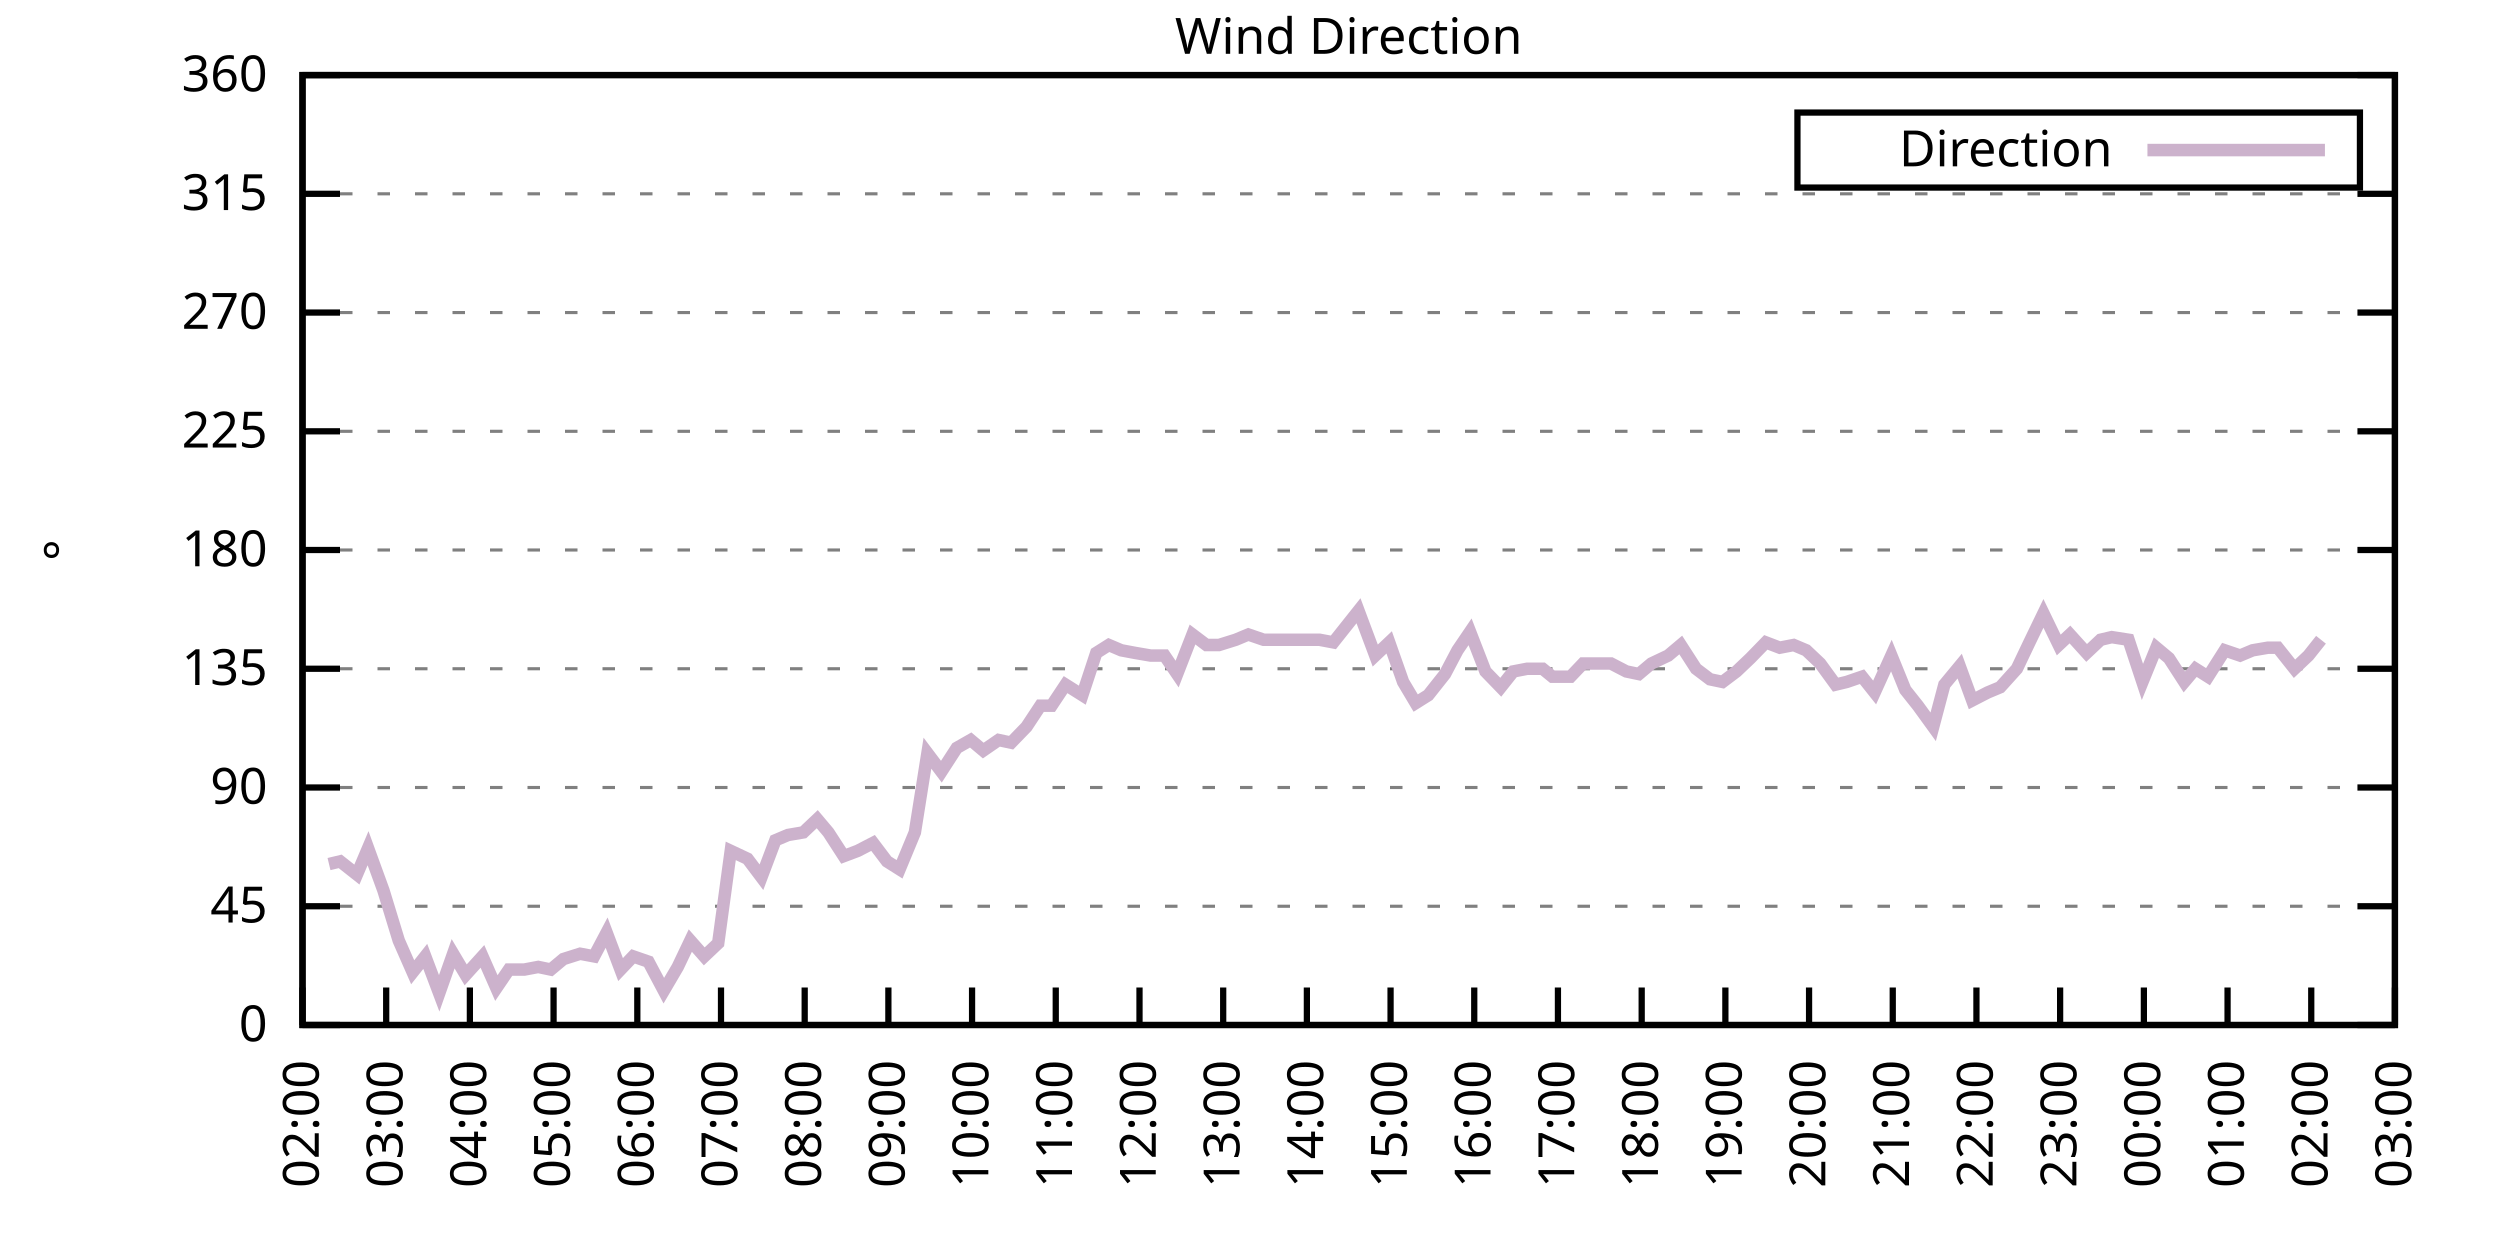
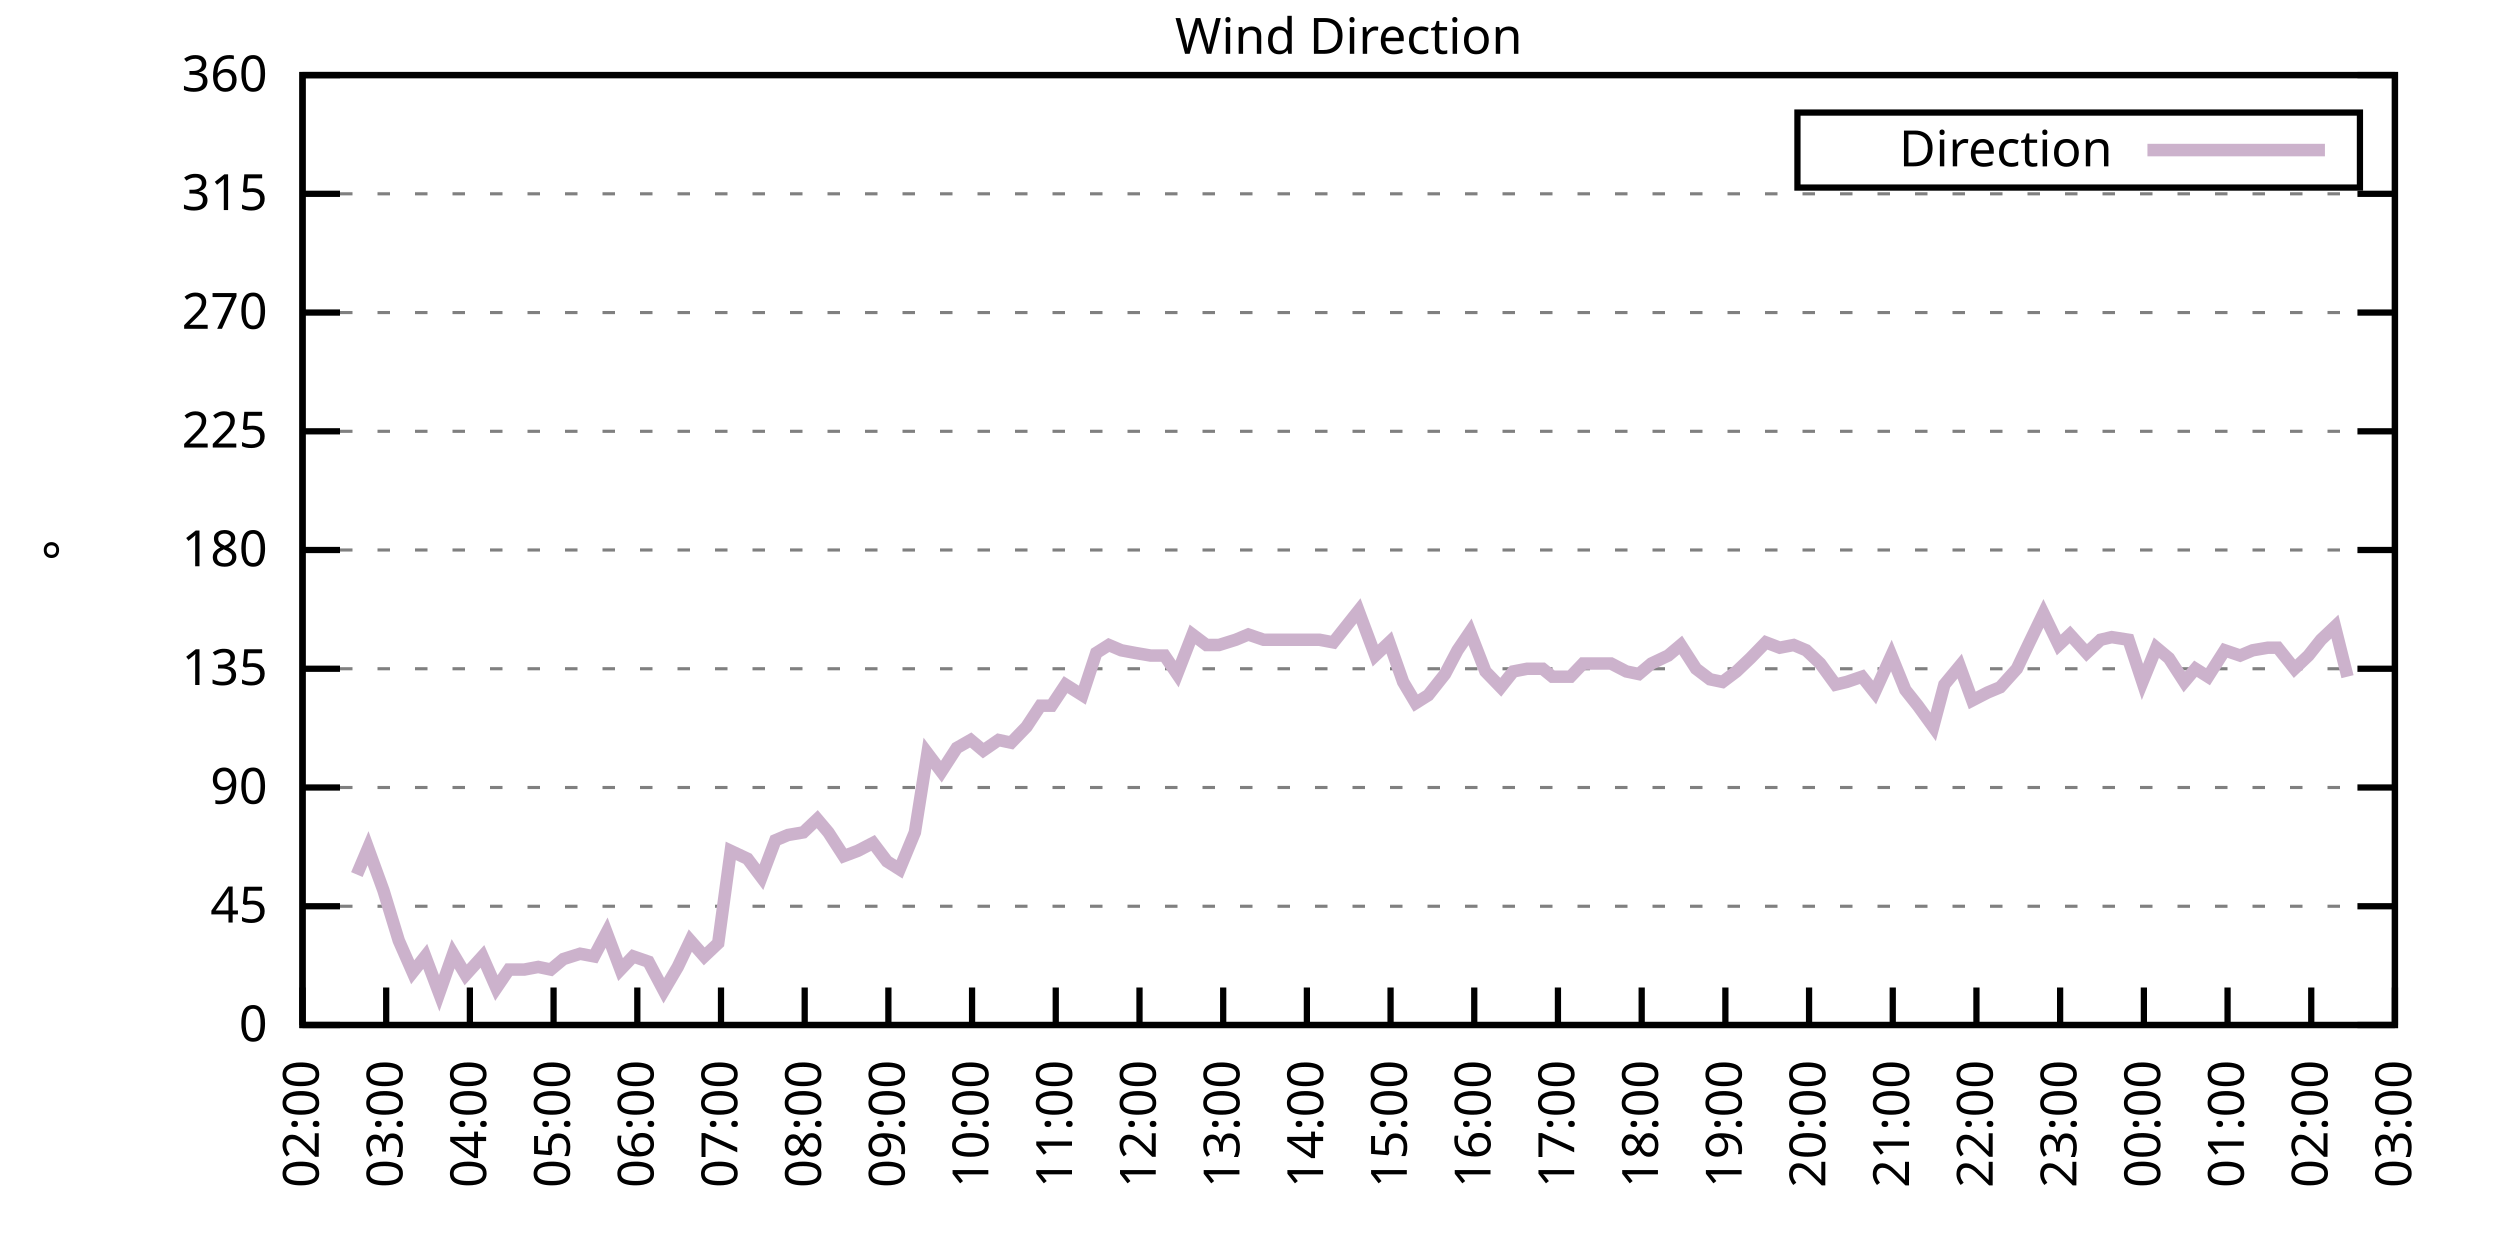
<svg xmlns="http://www.w3.org/2000/svg" xmlns:xlink="http://www.w3.org/1999/xlink" width="400" height="200" viewBox="0 0 400 200">
  <g id="gnuplot_canvas">
    <rect x="0" y="0" width="400" height="200" fill="none" />
    <defs>
      <circle id="gpDot" r="0.5" stroke-width="0.5" stroke="currentColor" />
      <path id="gpPt0" stroke-width="0.333" stroke="currentColor" d="M-1,0 h2 M0,-1 v2" />
      <path id="gpPt1" stroke-width="0.333" stroke="currentColor" d="M-1,-1 L1,1 M1,-1 L-1,1" />
      <path id="gpPt2" stroke-width="0.333" stroke="currentColor" d="M-1,0 L1,0 M0,-1 L0,1 M-1,-1 L1,1 M-1,1 L1,-1" />
      <rect id="gpPt3" stroke-width="0.333" stroke="currentColor" x="-1" y="-1" width="2" height="2" />
      <rect id="gpPt4" stroke-width="0.333" stroke="currentColor" fill="currentColor" x="-1" y="-1" width="2" height="2" />
      <circle id="gpPt5" stroke-width="0.333" stroke="currentColor" cx="0" cy="0" r="1" />
      <use xlink:href="#gpPt5" id="gpPt6" fill="currentColor" stroke="none" />
      <path id="gpPt7" stroke-width="0.333" stroke="currentColor" d="M0,-1.33 L-1.33,0.67 L1.33,0.67 z" />
      <use xlink:href="#gpPt7" id="gpPt8" fill="currentColor" stroke="none" />
      <use xlink:href="#gpPt7" id="gpPt9" stroke="currentColor" transform="rotate(180)" />
      <use xlink:href="#gpPt9" id="gpPt10" fill="currentColor" stroke="none" />
      <use xlink:href="#gpPt3" id="gpPt11" stroke="currentColor" transform="rotate(45)" />
      <use xlink:href="#gpPt11" id="gpPt12" fill="currentColor" stroke="none" />
      <path id="gpPt13" stroke-width="0.333" stroke="currentColor" d="M0,1.330 L1.265,0.411 L0.782,-1.067 L-0.782,-1.076 L-1.265,0.411 z" />
      <use xlink:href="#gpPt13" id="gpPt14" fill="currentColor" stroke="none" />
      <filter id="textbox" filterUnits="objectBoundingBox" x="0" y="0" height="1" width="1">
        <feFlood flood-color="white" flood-opacity="1" result="bgnd" />
        <feComposite in="SourceGraphic" in2="bgnd" operator="atop" />
      </filter>
      <filter id="greybox" filterUnits="objectBoundingBox" x="0" y="0" height="1" width="1">
        <feFlood flood-color="lightgrey" flood-opacity="1" result="grey" />
        <feComposite in="SourceGraphic" in2="grey" operator="atop" />
      </filter>
    </defs>
    <g fill="none" color="white" stroke="currentColor" stroke-width="1.00" stroke-linecap="butt" stroke-linejoin="miter">
</g>
    <g fill="none" color="black" stroke="currentColor" stroke-width="1.00" stroke-linecap="butt" stroke-linejoin="miter">
      <g stroke="none" shape-rendering="crispEdges">
        <polygon fill="rgb(255, 255, 255)" points="48.40,164.00 383.18,164.00 383.18,12.02 48.40,12.02 " />
      </g>
    </g>
    <g fill="none" color="black" stroke="currentColor" stroke-width="1.00" stroke-linecap="butt" stroke-linejoin="miter">
</g>
    <g fill="none" color="black" stroke="black" stroke-width="0.50" stroke-linecap="butt" stroke-linejoin="miter">
</g>
    <g fill="none" color="gray" stroke="currentColor" stroke-width="0.50" stroke-linecap="butt" stroke-linejoin="miter">
      <path stroke="gray" stroke-dasharray="2,4" class="gridline" d="M48.40,164.00 L383.19,164.00  " />
    </g>
    <g fill="none" color="gray" stroke="gray" stroke-width="1.00" stroke-linecap="butt" stroke-linejoin="miter">
</g>
    <g fill="none" color="black" stroke="currentColor" stroke-width="1.00" stroke-linecap="butt" stroke-linejoin="miter">
      <path stroke="black" d="M48.40,164.00 L54.40,164.00 M383.19,164.00 L377.19,164.00  " />
      <g transform="translate(42.80,166.60)" stroke="none" fill="black" font-family="Sans" font-size="8.00" text-anchor="end">
        <text>
          <tspan font-family="Sans"> 0</tspan>
        </text>
      </g>
    </g>
    <g fill="none" color="black" stroke="currentColor" stroke-width="1.00" stroke-linecap="butt" stroke-linejoin="miter">
</g>
    <g fill="none" color="black" stroke="black" stroke-width="0.50" stroke-linecap="butt" stroke-linejoin="miter">
</g>
    <g fill="none" color="gray" stroke="currentColor" stroke-width="0.50" stroke-linecap="butt" stroke-linejoin="miter">
      <path stroke="gray" stroke-dasharray="2,4" class="gridline" d="M48.40,145.00 L383.19,145.00  " />
    </g>
    <g fill="none" color="gray" stroke="gray" stroke-width="1.00" stroke-linecap="butt" stroke-linejoin="miter">
</g>
    <g fill="none" color="black" stroke="currentColor" stroke-width="1.00" stroke-linecap="butt" stroke-linejoin="miter">
      <path stroke="black" d="M48.40,145.00 L54.40,145.00 M383.19,145.00 L377.19,145.00  " />
      <g transform="translate(42.80,147.60)" stroke="none" fill="black" font-family="Sans" font-size="8.00" text-anchor="end">
        <text>
          <tspan font-family="Sans"> 45</tspan>
        </text>
      </g>
    </g>
    <g fill="none" color="black" stroke="currentColor" stroke-width="1.00" stroke-linecap="butt" stroke-linejoin="miter">
</g>
    <g fill="none" color="black" stroke="black" stroke-width="0.50" stroke-linecap="butt" stroke-linejoin="miter">
</g>
    <g fill="none" color="gray" stroke="currentColor" stroke-width="0.50" stroke-linecap="butt" stroke-linejoin="miter">
      <path stroke="gray" stroke-dasharray="2,4" class="gridline" d="M48.40,126.00 L383.19,126.00  " />
    </g>
    <g fill="none" color="gray" stroke="gray" stroke-width="1.00" stroke-linecap="butt" stroke-linejoin="miter">
</g>
    <g fill="none" color="black" stroke="currentColor" stroke-width="1.00" stroke-linecap="butt" stroke-linejoin="miter">
      <path stroke="black" d="M48.40,126.00 L54.40,126.00 M383.19,126.00 L377.19,126.00  " />
      <g transform="translate(42.80,128.60)" stroke="none" fill="black" font-family="Sans" font-size="8.00" text-anchor="end">
        <text>
          <tspan font-family="Sans"> 90</tspan>
        </text>
      </g>
    </g>
    <g fill="none" color="black" stroke="currentColor" stroke-width="1.00" stroke-linecap="butt" stroke-linejoin="miter">
</g>
    <g fill="none" color="black" stroke="black" stroke-width="0.50" stroke-linecap="butt" stroke-linejoin="miter">
</g>
    <g fill="none" color="gray" stroke="currentColor" stroke-width="0.50" stroke-linecap="butt" stroke-linejoin="miter">
      <path stroke="gray" stroke-dasharray="2,4" class="gridline" d="M48.40,107.00 L383.19,107.00  " />
    </g>
    <g fill="none" color="gray" stroke="gray" stroke-width="1.00" stroke-linecap="butt" stroke-linejoin="miter">
</g>
    <g fill="none" color="black" stroke="currentColor" stroke-width="1.00" stroke-linecap="butt" stroke-linejoin="miter">
      <path stroke="black" d="M48.40,107.00 L54.40,107.00 M383.19,107.00 L377.19,107.00  " />
      <g transform="translate(42.80,109.60)" stroke="none" fill="black" font-family="Sans" font-size="8.00" text-anchor="end">
        <text>
          <tspan font-family="Sans"> 135</tspan>
        </text>
      </g>
    </g>
    <g fill="none" color="black" stroke="currentColor" stroke-width="1.00" stroke-linecap="butt" stroke-linejoin="miter">
</g>
    <g fill="none" color="black" stroke="black" stroke-width="0.50" stroke-linecap="butt" stroke-linejoin="miter">
</g>
    <g fill="none" color="gray" stroke="currentColor" stroke-width="0.50" stroke-linecap="butt" stroke-linejoin="miter">
      <path stroke="gray" stroke-dasharray="2,4" class="gridline" d="M48.40,88.00 L383.19,88.00  " />
    </g>
    <g fill="none" color="gray" stroke="gray" stroke-width="1.00" stroke-linecap="butt" stroke-linejoin="miter">
</g>
    <g fill="none" color="black" stroke="currentColor" stroke-width="1.00" stroke-linecap="butt" stroke-linejoin="miter">
      <path stroke="black" d="M48.40,88.00 L54.40,88.00 M383.19,88.00 L377.19,88.00  " />
      <g transform="translate(42.80,90.60)" stroke="none" fill="black" font-family="Sans" font-size="8.00" text-anchor="end">
        <text>
          <tspan font-family="Sans"> 180</tspan>
        </text>
      </g>
    </g>
    <g fill="none" color="black" stroke="currentColor" stroke-width="1.00" stroke-linecap="butt" stroke-linejoin="miter">
</g>
    <g fill="none" color="black" stroke="black" stroke-width="0.50" stroke-linecap="butt" stroke-linejoin="miter">
</g>
    <g fill="none" color="gray" stroke="currentColor" stroke-width="0.50" stroke-linecap="butt" stroke-linejoin="miter">
      <path stroke="gray" stroke-dasharray="2,4" class="gridline" d="M48.40,69.01 L383.19,69.01  " />
    </g>
    <g fill="none" color="gray" stroke="gray" stroke-width="1.00" stroke-linecap="butt" stroke-linejoin="miter">
</g>
    <g fill="none" color="black" stroke="currentColor" stroke-width="1.00" stroke-linecap="butt" stroke-linejoin="miter">
      <path stroke="black" d="M48.40,69.01 L54.40,69.01 M383.19,69.01 L377.19,69.01  " />
      <g transform="translate(42.80,71.61)" stroke="none" fill="black" font-family="Sans" font-size="8.00" text-anchor="end">
        <text>
          <tspan font-family="Sans"> 225</tspan>
        </text>
      </g>
    </g>
    <g fill="none" color="black" stroke="currentColor" stroke-width="1.00" stroke-linecap="butt" stroke-linejoin="miter">
</g>
    <g fill="none" color="black" stroke="black" stroke-width="0.50" stroke-linecap="butt" stroke-linejoin="miter">
</g>
    <g fill="none" color="gray" stroke="currentColor" stroke-width="0.50" stroke-linecap="butt" stroke-linejoin="miter">
      <path stroke="gray" stroke-dasharray="2,4" class="gridline" d="M48.40,50.01 L383.19,50.01  " />
    </g>
    <g fill="none" color="gray" stroke="gray" stroke-width="1.00" stroke-linecap="butt" stroke-linejoin="miter">
</g>
    <g fill="none" color="black" stroke="currentColor" stroke-width="1.00" stroke-linecap="butt" stroke-linejoin="miter">
      <path stroke="black" d="M48.40,50.01 L54.40,50.01 M383.19,50.01 L377.19,50.01  " />
      <g transform="translate(42.80,52.61)" stroke="none" fill="black" font-family="Sans" font-size="8.00" text-anchor="end">
        <text>
          <tspan font-family="Sans"> 270</tspan>
        </text>
      </g>
    </g>
    <g fill="none" color="black" stroke="currentColor" stroke-width="1.00" stroke-linecap="butt" stroke-linejoin="miter">
</g>
    <g fill="none" color="black" stroke="black" stroke-width="0.50" stroke-linecap="butt" stroke-linejoin="miter">
</g>
    <g fill="none" color="gray" stroke="currentColor" stroke-width="0.50" stroke-linecap="butt" stroke-linejoin="miter">
      <path stroke="gray" stroke-dasharray="2,4" class="gridline" d="M48.40,31.01 L383.19,31.01  " />
    </g>
    <g fill="none" color="gray" stroke="gray" stroke-width="1.00" stroke-linecap="butt" stroke-linejoin="miter">
</g>
    <g fill="none" color="black" stroke="currentColor" stroke-width="1.00" stroke-linecap="butt" stroke-linejoin="miter">
      <path stroke="black" d="M48.40,31.01 L54.40,31.01 M383.19,31.01 L377.19,31.01  " />
      <g transform="translate(42.80,33.61)" stroke="none" fill="black" font-family="Sans" font-size="8.00" text-anchor="end">
        <text>
          <tspan font-family="Sans"> 315</tspan>
        </text>
      </g>
    </g>
    <g fill="none" color="black" stroke="currentColor" stroke-width="1.00" stroke-linecap="butt" stroke-linejoin="miter">
</g>
    <g fill="none" color="black" stroke="black" stroke-width="0.50" stroke-linecap="butt" stroke-linejoin="miter">
</g>
    <g fill="none" color="gray" stroke="currentColor" stroke-width="0.50" stroke-linecap="butt" stroke-linejoin="miter">
      <path stroke="gray" stroke-dasharray="2,4" class="gridline" d="M48.40,12.01 L383.19,12.01  " />
    </g>
    <g fill="none" color="gray" stroke="gray" stroke-width="1.00" stroke-linecap="butt" stroke-linejoin="miter">
</g>
    <g fill="none" color="black" stroke="currentColor" stroke-width="1.00" stroke-linecap="butt" stroke-linejoin="miter">
      <path stroke="black" d="M48.40,12.01 L54.40,12.01 M383.19,12.01 L377.19,12.01  " />
      <g transform="translate(42.80,14.61)" stroke="none" fill="black" font-family="Sans" font-size="8.00" text-anchor="end">
        <text>
          <tspan font-family="Sans"> 360</tspan>
        </text>
      </g>
    </g>
    <g fill="none" color="black" stroke="currentColor" stroke-width="1.00" stroke-linecap="butt" stroke-linejoin="miter">
      <path stroke="black" d="M48.40,164.00 L48.40,158.00  " />
      <g transform="translate(51.00,169.60) rotate(270.00)" stroke="none" fill="black" font-family="Sans" font-size="8.00" text-anchor="end">
        <text>
          <tspan font-family="Sans">02:00</tspan>
        </text>
      </g>
    </g>
    <g fill="none" color="black" stroke="currentColor" stroke-width="1.00" stroke-linecap="butt" stroke-linejoin="miter">
      <path stroke="black" d="M61.79,164.00 L61.79,158.00  " />
      <g transform="translate(64.39,169.60) rotate(270.00)" stroke="none" fill="black" font-family="Sans" font-size="8.00" text-anchor="end">
        <text>
          <tspan font-family="Sans">03:00</tspan>
        </text>
      </g>
    </g>
    <g fill="none" color="black" stroke="currentColor" stroke-width="1.00" stroke-linecap="butt" stroke-linejoin="miter">
      <path stroke="black" d="M75.18,164.00 L75.18,158.00  " />
      <g transform="translate(77.78,169.60) rotate(270.00)" stroke="none" fill="black" font-family="Sans" font-size="8.00" text-anchor="end">
        <text>
          <tspan font-family="Sans">04:00</tspan>
        </text>
      </g>
    </g>
    <g fill="none" color="black" stroke="currentColor" stroke-width="1.00" stroke-linecap="butt" stroke-linejoin="miter">
      <path stroke="black" d="M88.57,164.00 L88.57,158.00  " />
      <g transform="translate(91.17,169.60) rotate(270.00)" stroke="none" fill="black" font-family="Sans" font-size="8.00" text-anchor="end">
        <text>
          <tspan font-family="Sans">05:00</tspan>
        </text>
      </g>
    </g>
    <g fill="none" color="black" stroke="currentColor" stroke-width="1.00" stroke-linecap="butt" stroke-linejoin="miter">
      <path stroke="black" d="M101.97,164.00 L101.97,158.00  " />
      <g transform="translate(104.57,169.60) rotate(270.00)" stroke="none" fill="black" font-family="Sans" font-size="8.00" text-anchor="end">
        <text>
          <tspan font-family="Sans">06:00</tspan>
        </text>
      </g>
    </g>
    <g fill="none" color="black" stroke="currentColor" stroke-width="1.00" stroke-linecap="butt" stroke-linejoin="miter">
      <path stroke="black" d="M115.36,164.00 L115.36,158.00  " />
      <g transform="translate(117.96,169.60) rotate(270.00)" stroke="none" fill="black" font-family="Sans" font-size="8.00" text-anchor="end">
        <text>
          <tspan font-family="Sans">07:00</tspan>
        </text>
      </g>
    </g>
    <g fill="none" color="black" stroke="currentColor" stroke-width="1.00" stroke-linecap="butt" stroke-linejoin="miter">
      <path stroke="black" d="M128.75,164.00 L128.75,158.00  " />
      <g transform="translate(131.35,169.60) rotate(270.00)" stroke="none" fill="black" font-family="Sans" font-size="8.00" text-anchor="end">
        <text>
          <tspan font-family="Sans">08:00</tspan>
        </text>
      </g>
    </g>
    <g fill="none" color="black" stroke="currentColor" stroke-width="1.00" stroke-linecap="butt" stroke-linejoin="miter">
      <path stroke="black" d="M142.14,164.00 L142.14,158.00  " />
      <g transform="translate(144.74,169.60) rotate(270.00)" stroke="none" fill="black" font-family="Sans" font-size="8.00" text-anchor="end">
        <text>
          <tspan font-family="Sans">09:00</tspan>
        </text>
      </g>
    </g>
    <g fill="none" color="black" stroke="currentColor" stroke-width="1.00" stroke-linecap="butt" stroke-linejoin="miter">
      <path stroke="black" d="M155.53,164.00 L155.53,158.00  " />
      <g transform="translate(158.13,169.60) rotate(270.00)" stroke="none" fill="black" font-family="Sans" font-size="8.00" text-anchor="end">
        <text>
          <tspan font-family="Sans">10:00</tspan>
        </text>
      </g>
    </g>
    <g fill="none" color="black" stroke="currentColor" stroke-width="1.00" stroke-linecap="butt" stroke-linejoin="miter">
      <path stroke="black" d="M168.92,164.00 L168.92,158.00  " />
      <g transform="translate(171.52,169.60) rotate(270.00)" stroke="none" fill="black" font-family="Sans" font-size="8.00" text-anchor="end">
        <text>
          <tspan font-family="Sans">11:00</tspan>
        </text>
      </g>
    </g>
    <g fill="none" color="black" stroke="currentColor" stroke-width="1.00" stroke-linecap="butt" stroke-linejoin="miter">
      <path stroke="black" d="M182.32,164.00 L182.32,158.00  " />
      <g transform="translate(184.92,169.60) rotate(270.00)" stroke="none" fill="black" font-family="Sans" font-size="8.00" text-anchor="end">
        <text>
          <tspan font-family="Sans">12:00</tspan>
        </text>
      </g>
    </g>
    <g fill="none" color="black" stroke="currentColor" stroke-width="1.00" stroke-linecap="butt" stroke-linejoin="miter">
      <path stroke="black" d="M195.71,164.00 L195.71,158.00  " />
      <g transform="translate(198.31,169.60) rotate(270.00)" stroke="none" fill="black" font-family="Sans" font-size="8.00" text-anchor="end">
        <text>
          <tspan font-family="Sans">13:00</tspan>
        </text>
      </g>
    </g>
    <g fill="none" color="black" stroke="currentColor" stroke-width="1.00" stroke-linecap="butt" stroke-linejoin="miter">
      <path stroke="black" d="M209.10,164.00 L209.10,158.00  " />
      <g transform="translate(211.70,169.60) rotate(270.00)" stroke="none" fill="black" font-family="Sans" font-size="8.00" text-anchor="end">
        <text>
          <tspan font-family="Sans">14:00</tspan>
        </text>
      </g>
    </g>
    <g fill="none" color="black" stroke="currentColor" stroke-width="1.00" stroke-linecap="butt" stroke-linejoin="miter">
      <path stroke="black" d="M222.49,164.00 L222.49,158.00  " />
      <g transform="translate(225.09,169.60) rotate(270.00)" stroke="none" fill="black" font-family="Sans" font-size="8.00" text-anchor="end">
        <text>
          <tspan font-family="Sans">15:00</tspan>
        </text>
      </g>
    </g>
    <g fill="none" color="black" stroke="currentColor" stroke-width="1.00" stroke-linecap="butt" stroke-linejoin="miter">
      <path stroke="black" d="M235.88,164.00 L235.88,158.00  " />
      <g transform="translate(238.48,169.60) rotate(270.00)" stroke="none" fill="black" font-family="Sans" font-size="8.00" text-anchor="end">
        <text>
          <tspan font-family="Sans">16:00</tspan>
        </text>
      </g>
    </g>
    <g fill="none" color="black" stroke="currentColor" stroke-width="1.00" stroke-linecap="butt" stroke-linejoin="miter">
      <path stroke="black" d="M249.27,164.00 L249.27,158.00  " />
      <g transform="translate(251.87,169.60) rotate(270.00)" stroke="none" fill="black" font-family="Sans" font-size="8.00" text-anchor="end">
        <text>
          <tspan font-family="Sans">17:00</tspan>
        </text>
      </g>
    </g>
    <g fill="none" color="black" stroke="currentColor" stroke-width="1.00" stroke-linecap="butt" stroke-linejoin="miter">
      <path stroke="black" d="M262.67,164.00 L262.67,158.00  " />
      <g transform="translate(265.27,169.60) rotate(270.00)" stroke="none" fill="black" font-family="Sans" font-size="8.00" text-anchor="end">
        <text>
          <tspan font-family="Sans">18:00</tspan>
        </text>
      </g>
    </g>
    <g fill="none" color="black" stroke="currentColor" stroke-width="1.00" stroke-linecap="butt" stroke-linejoin="miter">
      <path stroke="black" d="M276.06,164.00 L276.06,158.00  " />
      <g transform="translate(278.66,169.60) rotate(270.00)" stroke="none" fill="black" font-family="Sans" font-size="8.00" text-anchor="end">
        <text>
          <tspan font-family="Sans">19:00</tspan>
        </text>
      </g>
    </g>
    <g fill="none" color="black" stroke="currentColor" stroke-width="1.00" stroke-linecap="butt" stroke-linejoin="miter">
      <path stroke="black" d="M289.45,164.00 L289.45,158.00  " />
      <g transform="translate(292.05,169.60) rotate(270.00)" stroke="none" fill="black" font-family="Sans" font-size="8.00" text-anchor="end">
        <text>
          <tspan font-family="Sans">20:00</tspan>
        </text>
      </g>
    </g>
    <g fill="none" color="black" stroke="currentColor" stroke-width="1.00" stroke-linecap="butt" stroke-linejoin="miter">
      <path stroke="black" d="M302.84,164.00 L302.84,158.00  " />
      <g transform="translate(305.44,169.60) rotate(270.00)" stroke="none" fill="black" font-family="Sans" font-size="8.00" text-anchor="end">
        <text>
          <tspan font-family="Sans">21:00</tspan>
        </text>
      </g>
    </g>
    <g fill="none" color="black" stroke="currentColor" stroke-width="1.00" stroke-linecap="butt" stroke-linejoin="miter">
      <path stroke="black" d="M316.23,164.00 L316.23,158.00  " />
      <g transform="translate(318.83,169.60) rotate(270.00)" stroke="none" fill="black" font-family="Sans" font-size="8.00" text-anchor="end">
        <text>
          <tspan font-family="Sans">22:00</tspan>
        </text>
      </g>
    </g>
    <g fill="none" color="black" stroke="currentColor" stroke-width="1.00" stroke-linecap="butt" stroke-linejoin="miter">
      <path stroke="black" d="M329.62,164.00 L329.62,158.00  " />
      <g transform="translate(332.22,169.60) rotate(270.00)" stroke="none" fill="black" font-family="Sans" font-size="8.00" text-anchor="end">
        <text>
          <tspan font-family="Sans">23:00</tspan>
        </text>
      </g>
    </g>
    <g fill="none" color="black" stroke="currentColor" stroke-width="1.00" stroke-linecap="butt" stroke-linejoin="miter">
      <path stroke="black" d="M343.02,164.00 L343.02,158.00  " />
      <g transform="translate(345.62,169.60) rotate(270.00)" stroke="none" fill="black" font-family="Sans" font-size="8.00" text-anchor="end">
        <text>
          <tspan font-family="Sans">00:00</tspan>
        </text>
      </g>
    </g>
    <g fill="none" color="black" stroke="currentColor" stroke-width="1.00" stroke-linecap="butt" stroke-linejoin="miter">
      <path stroke="black" d="M356.41,164.00 L356.41,158.00  " />
      <g transform="translate(359.01,169.60) rotate(270.00)" stroke="none" fill="black" font-family="Sans" font-size="8.00" text-anchor="end">
        <text>
          <tspan font-family="Sans">01:00</tspan>
        </text>
      </g>
    </g>
    <g fill="none" color="black" stroke="currentColor" stroke-width="1.00" stroke-linecap="butt" stroke-linejoin="miter">
      <path stroke="black" d="M369.80,164.00 L369.80,158.00  " />
      <g transform="translate(372.40,169.60) rotate(270.00)" stroke="none" fill="black" font-family="Sans" font-size="8.00" text-anchor="end">
        <text>
          <tspan font-family="Sans">02:00</tspan>
        </text>
      </g>
    </g>
    <g fill="none" color="black" stroke="currentColor" stroke-width="1.00" stroke-linecap="butt" stroke-linejoin="miter">
      <path stroke="black" d="M383.19,164.00 L383.19,158.00  " />
      <g transform="translate(385.79,169.60) rotate(270.00)" stroke="none" fill="black" font-family="Sans" font-size="8.00" text-anchor="end">
        <text>
          <tspan font-family="Sans">03:00</tspan>
        </text>
      </g>
    </g>
    <g fill="none" color="black" stroke="currentColor" stroke-width="1.00" stroke-linecap="butt" stroke-linejoin="miter">
</g>
    <g fill="none" color="black" stroke="currentColor" stroke-width="1.00" stroke-linecap="butt" stroke-linejoin="miter">
      <path stroke="black" d="M48.40,12.01 L48.40,164.00 L383.19,164.00 L383.19,12.01 L48.40,12.01 Z  " />
    </g>
    <g fill="none" color="black" stroke="currentColor" stroke-width="1.00" stroke-linecap="butt" stroke-linejoin="miter">
</g>
    <g fill="none" color="black" stroke="currentColor" stroke-width="1.00" stroke-linecap="butt" stroke-linejoin="miter">
      <path stroke="black" d="M287.59,30.01 L287.59,18.01 L377.59,18.01 L377.59,30.01 L287.59,30.01 Z  " />
    </g>
    <g id="Wind_direction_plot_1">
      <g fill="none" color="white" stroke="black" stroke-width="2.00" stroke-linecap="butt" stroke-linejoin="miter">
</g>
      <g fill="none" color="black" stroke="currentColor" stroke-width="2.00" stroke-linecap="butt" stroke-linejoin="miter">
        <g transform="translate(337.99,26.61)" stroke="none" fill="black" font-family="Sans" font-size="8.00" text-anchor="end">
          <text>
            <tspan font-family="Sans">Direction</tspan>
          </text>
        </g>
      </g>
      <g fill="none" color="black" stroke="currentColor" stroke-width="2.00" stroke-linecap="butt" stroke-linejoin="miter">
-         <path stroke="rgb(204, 178, 204)" d="M343.59,24.01 L371.99,24.01 M52.64,138.25 L54.43,137.82 L57.10,139.93 L58.89,135.71 L61.35,142.47 L63.80,150.49   L66.03,155.56 L68.04,153.02 L70.27,158.93 L72.50,152.60 L74.51,155.98 L77.19,153.02 L79.42,158.09 L81.43,155.13   L83.89,155.13 L86.12,154.71 L88.13,155.13 L90.14,153.45 L92.82,152.60 L95.05,153.02 L97.06,149.22 L99.29,155.13   L101.30,153.02 L103.75,153.87 L106.21,158.51 L108.44,154.71 L110.45,150.49 L112.68,153.02 L114.91,150.91 L116.92,136.14   L119.60,137.40 L121.83,140.36 L124.06,134.45 L126.07,133.60 L128.53,133.18 L130.76,131.07 L132.54,133.18 L135.00,136.98   L137.23,136.14 L139.69,134.87 L141.92,137.82 L143.93,139.09 L146.38,133.18 L148.39,120.51 L150.62,123.47 L153.08,119.67   L155.31,118.40 L157.32,120.09 L159.77,118.40 L161.78,118.83 L164.24,116.29 L166.47,112.91 L168.25,112.91 L170.49,109.54   L173.17,111.23 L175.40,104.47 L177.41,103.20 L179.41,104.05 L181.65,104.47 L184.10,104.89 L186.33,104.89 L188.34,107.85   L190.80,101.52 L193.03,103.20 L195.04,103.20 L197.72,102.36 L199.73,101.52 L202.18,102.36 L211.11,102.36 L213.34,102.78   L215.35,100.25 L217.36,97.72 L220.04,104.89 L222.27,102.78 L224.50,109.11 L226.51,112.49 L228.52,111.23 L231.20,107.85   L233.20,104.05 L235.21,101.09 L237.67,107.43 L240.12,109.96 L242.13,107.43 L244.36,107.00 L246.82,107.00 L248.38,108.27   L251.28,108.27 L253.29,106.16 L255.75,106.16 L257.76,106.16 L260.21,107.43 L262.22,107.85 L264.23,106.16 L266.91,104.89   L268.92,103.20 L271.37,107.00 L273.60,108.69 L275.61,109.11 L277.84,107.43 L280.07,105.31 L282.53,102.78 L284.76,103.63   L286.99,103.20 L289.00,104.05 L291.23,106.16 L293.69,109.54 L295.48,109.11 L297.93,108.27 L299.94,110.80 L302.62,104.89   L304.85,110.38 L306.86,112.91 L309.31,116.29 L311.10,109.54 L313.55,106.58 L315.56,112.07 L318.02,110.80 L320.03,109.96   L322.70,107.00 L324.71,102.78 L326.95,98.14 L329.40,103.20 L331.19,101.52 L333.86,104.47 L336.10,102.36 L337.88,101.94   L340.56,102.36 L342.79,109.11 L345.02,103.63 L347.03,105.31 L349.49,109.11 L351.27,107.00 L353.28,108.27 L355.96,104.05   L358.42,104.89 L360.42,104.05 L362.88,103.63 L364.44,103.63 L367.12,107.00 L369.35,104.89 L371.36,102.36  " />
+         <path stroke="rgb(204, 178, 204)" d="M343.59,24.01 L371.99,24.01 M57.10,139.93 L58.89,135.71 L61.35,142.47 L63.80,150.49 L66.03,155.56 L68.04,153.02   L70.27,158.93 L72.50,152.60 L74.51,155.98 L77.19,153.02 L79.42,158.09 L81.43,155.13 L83.89,155.13 L86.12,154.71   L88.13,155.13 L90.14,153.45 L92.82,152.60 L95.05,153.02 L97.06,149.22 L99.29,155.13 L101.30,153.02 L103.75,153.87   L106.21,158.51 L108.44,154.71 L110.45,150.49 L112.68,153.02 L114.91,150.91 L116.92,136.14 L119.60,137.40 L121.83,140.36   L124.06,134.45 L126.07,133.60 L128.53,133.18 L130.76,131.07 L132.54,133.18 L135.00,136.98 L137.23,136.14 L139.69,134.87   L141.92,137.82 L143.93,139.09 L146.38,133.18 L148.39,120.51 L150.62,123.47 L153.08,119.67 L155.31,118.40 L157.32,120.09   L159.77,118.40 L161.78,118.83 L164.24,116.29 L166.47,112.91 L168.25,112.91 L170.49,109.54 L173.17,111.23 L175.40,104.47   L177.41,103.20 L179.41,104.05 L181.65,104.47 L184.10,104.89 L186.33,104.89 L188.34,107.85 L190.80,101.52 L193.03,103.20   L195.04,103.20 L197.72,102.36 L199.73,101.52 L202.18,102.36 L211.11,102.36 L213.34,102.78 L215.35,100.25 L217.36,97.72   L220.04,104.89 L222.27,102.78 L224.50,109.11 L226.51,112.49 L228.52,111.23 L231.20,107.85 L233.20,104.05 L235.21,101.09   L237.67,107.43 L240.12,109.96 L242.13,107.43 L244.36,107.00 L246.82,107.00 L248.38,108.27 L251.28,108.27 L253.29,106.16   L255.75,106.16 L257.76,106.16 L260.21,107.43 L262.22,107.85 L264.23,106.16 L266.91,104.89 L268.92,103.20 L271.37,107.00   L273.60,108.69 L275.61,109.11 L277.84,107.43 L280.07,105.31 L282.53,102.78 L284.76,103.63 L286.99,103.20 L289.00,104.05   L291.23,106.16 L293.69,109.54 L295.48,109.11 L297.93,108.27 L299.94,110.80 L302.62,104.89 L304.85,110.38 L306.86,112.91   L309.31,116.29 L311.10,109.54 L313.55,106.58 L315.56,112.07 L318.02,110.80 L320.03,109.96 L322.70,107.00 L324.71,102.78   L326.95,98.14 L329.40,103.20 L331.19,101.52 L333.86,104.47 L336.10,102.36 L337.88,101.94 L340.56,102.36 L342.79,109.11   L345.02,103.63 L347.03,105.31 L349.49,109.11 L351.27,107.00 L353.28,108.27 L355.96,104.05 L358.42,104.89 L360.42,104.05   L362.88,103.63 L364.44,103.63 L367.12,107.00 L369.35,104.89 L371.36,102.36 L373.59,100.25 L375.60,108.27  " />
      </g>
    </g>
    <g fill="none" color="black" stroke="currentColor" stroke-width="2.00" stroke-linecap="butt" stroke-linejoin="miter">
</g>
    <g fill="none" color="black" stroke="black" stroke-width="1.00" stroke-linecap="butt" stroke-linejoin="miter">
</g>
    <g fill="none" color="black" stroke="currentColor" stroke-width="1.00" stroke-linecap="butt" stroke-linejoin="miter">
      <path stroke="black" d="M48.40,12.01 L48.40,164.00 L383.19,164.00 L383.19,12.01 L48.40,12.01 Z  " />
      <g transform="translate(12.80,88.01) rotate(270.00)" stroke="none" fill="black" font-family="Sans" font-size="8.00" text-anchor="middle">
        <text>
          <tspan font-family="Sans">°</tspan>
        </text>
      </g>
    </g>
    <g fill="none" color="black" stroke="currentColor" stroke-width="1.00" stroke-linecap="butt" stroke-linejoin="miter">
</g>
    <g fill="none" color="black" stroke="currentColor" stroke-width="1.00" stroke-linecap="butt" stroke-linejoin="miter">
      <g transform="translate(215.79,8.61)" stroke="none" fill="black" font-family="Sans" font-size="8.00" text-anchor="middle">
        <text>
          <tspan font-family="Sans">Wind Direction</tspan>
        </text>
      </g>
    </g>
    <g fill="none" color="black" stroke="currentColor" stroke-width="1.00" stroke-linecap="butt" stroke-linejoin="miter">
</g>
  </g>
</svg>
